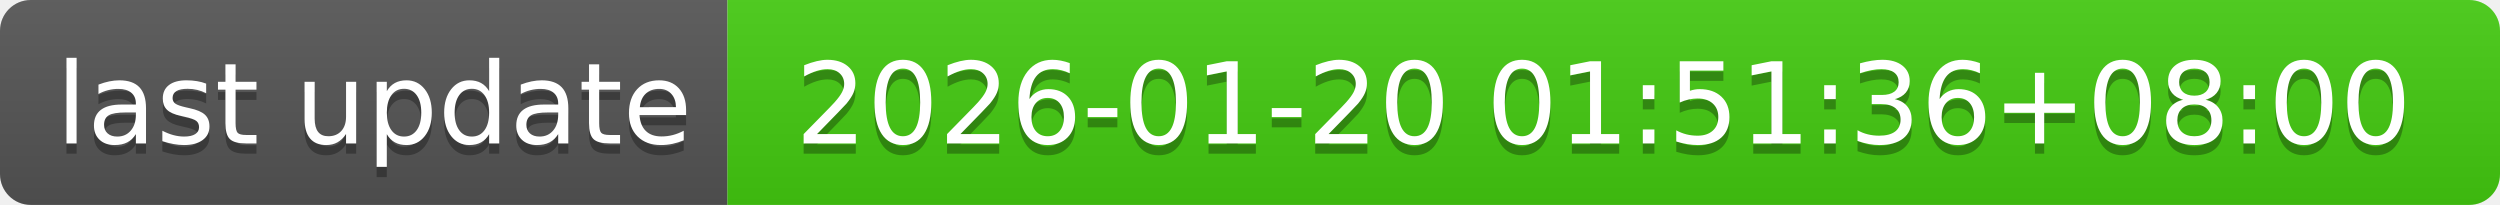
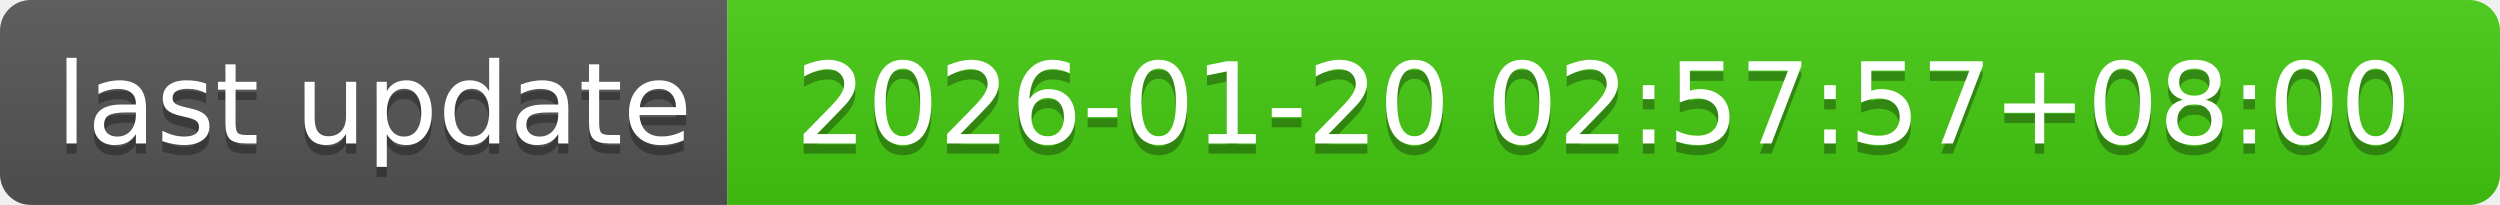
- <svg xmlns="http://www.w3.org/2000/svg" width="244" height="20" role="img" aria-label="last update: 2026-01-20 01:51:36+08:00">
+ <svg xmlns="http://www.w3.org/2000/svg" width="244" height="20" role="img" aria-label="last update: 2026-01-20 02:57:57+08:00">
  <linearGradient id="s" x2="0" y2="100%">
    <stop offset="0" stop-color="#bbb" stop-opacity=".1" />
    <stop offset="1" stop-opacity=".1" />
  </linearGradient>
  <clipPath id="r">
    <rect width="244" height="20" rx="3" fill="#fff" />
  </clipPath>
  <g clip-path="url(#r)">
    <rect width="71" height="20" fill="#555" />
    <rect x="71" width="173" height="20" fill="#4c1" />
    <rect width="244" height="20" fill="url(#s)" />
  </g>
  <g fill="#fff" text-anchor="middle" font-family="Verdana,Geneva,DejaVu Sans,sans-serif" text-rendering="geometricPrecision" font-size="110">
    <text aria-hidden="true" x="365" y="150" fill="#010101" fill-opacity=".3" transform="scale(.1)" textLength="610">last update</text>
    <text x="365" y="140" transform="scale(.1)" fill="#fff" textLength="610">last update</text>
-     <text aria-hidden="true" x="1565" y="150" fill="#010101" fill-opacity=".3" transform="scale(.1)" textLength="1630">2026-01-20 01:51:36+08:00</text>
-     <text x="1565" y="140" transform="scale(.1)" fill="#fff" textLength="1630">2026-01-20 01:51:36+08:00</text>
+     <text aria-hidden="true" x="1565" y="150" fill="#010101" fill-opacity=".3" transform="scale(.1)" textLength="1630">2026-01-20 02:57:57+08:00</text>
+     <text x="1565" y="140" transform="scale(.1)" fill="#fff" textLength="1630">2026-01-20 02:57:57+08:00</text>
  </g>
</svg>
